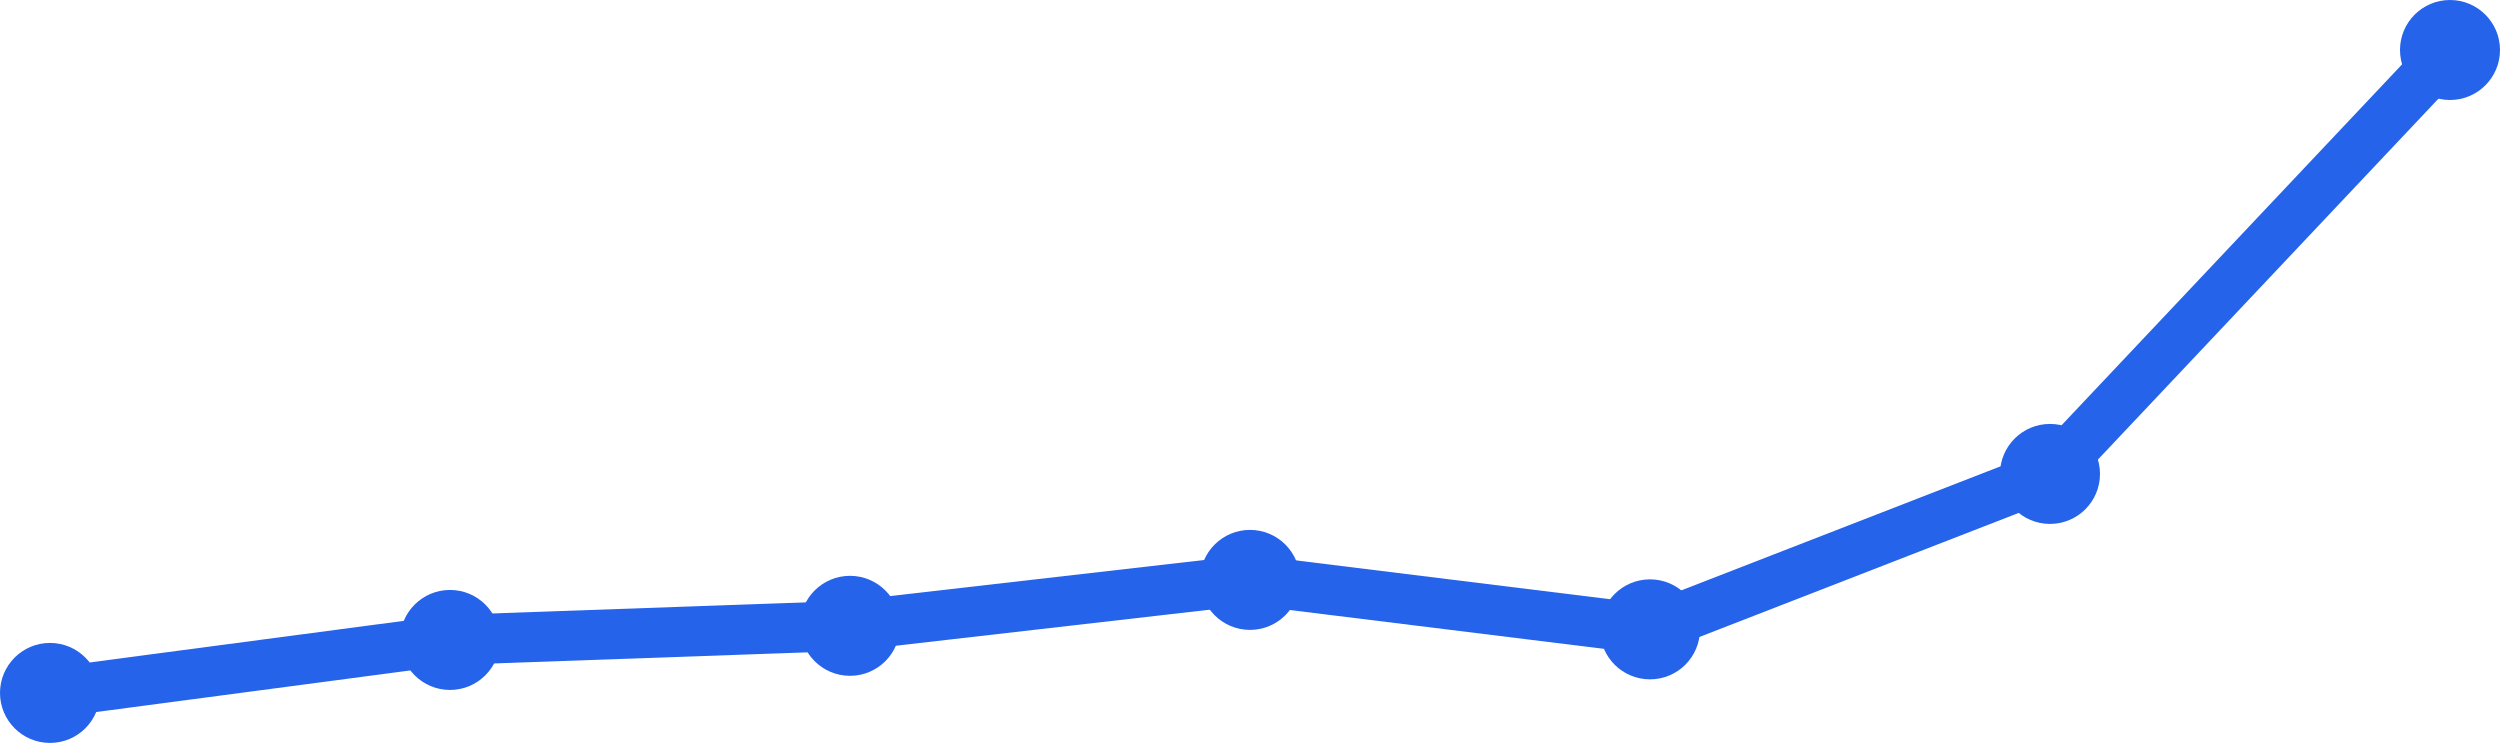
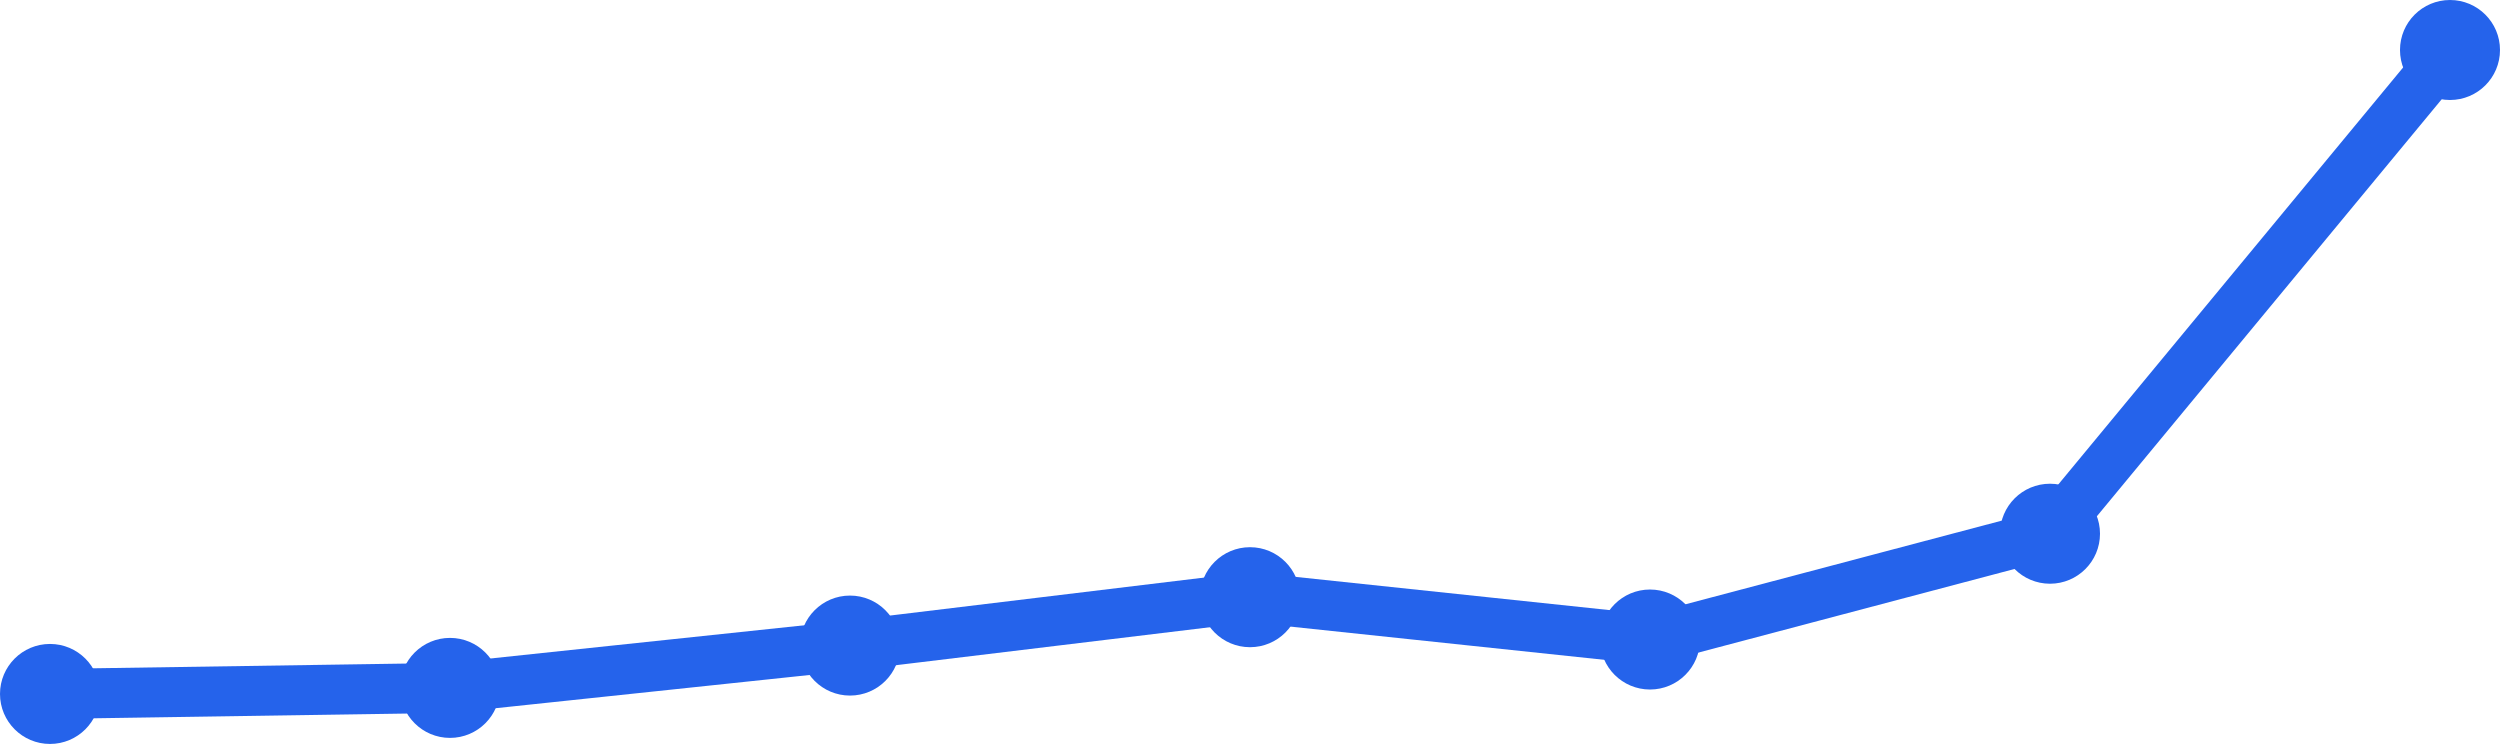
<svg xmlns="http://www.w3.org/2000/svg" width="100" height="30" viewBox="0 0 100 30">
-   <path d="M 2,27.717 L 18,25.598 L 34,25.033 L 50,23.196 L 66,25.174 L 82,18.957 L 98,2" fill="none" stroke="#2563eb" stroke-width="2" stroke-linecap="round" stroke-linejoin="round" />
-   <circle cx="2" cy="27.717" r="2" fill="#2563eb" />
-   <circle cx="18" cy="25.598" r="2" fill="#2563eb" />
-   <circle cx="34" cy="25.033" r="2" fill="#2563eb" />
-   <circle cx="50" cy="23.196" r="2" fill="#2563eb" />
-   <circle cx="66" cy="25.174" r="2" fill="#2563eb" />
-   <circle cx="82" cy="18.957" r="2" fill="#2563eb" />
+   <path d="M 2,27.758 L 18,27.516 L 34,25.823 L 50,23.888 L 66,25.581 L 82,21.349 L 98,2" fill="none" stroke="#2563eb" stroke-width="2" stroke-linecap="round" stroke-linejoin="round" />
+   <circle cx="2" cy="27.758" r="2" fill="#2563eb" />
+   <circle cx="18" cy="27.516" r="2" fill="#2563eb" />
+   <circle cx="34" cy="25.823" r="2" fill="#2563eb" />
+   <circle cx="50" cy="23.888" r="2" fill="#2563eb" />
+   <circle cx="66" cy="25.581" r="2" fill="#2563eb" />
+   <circle cx="82" cy="21.349" r="2" fill="#2563eb" />
  <circle cx="98" cy="2" r="2" fill="#2563eb" />
</svg>
